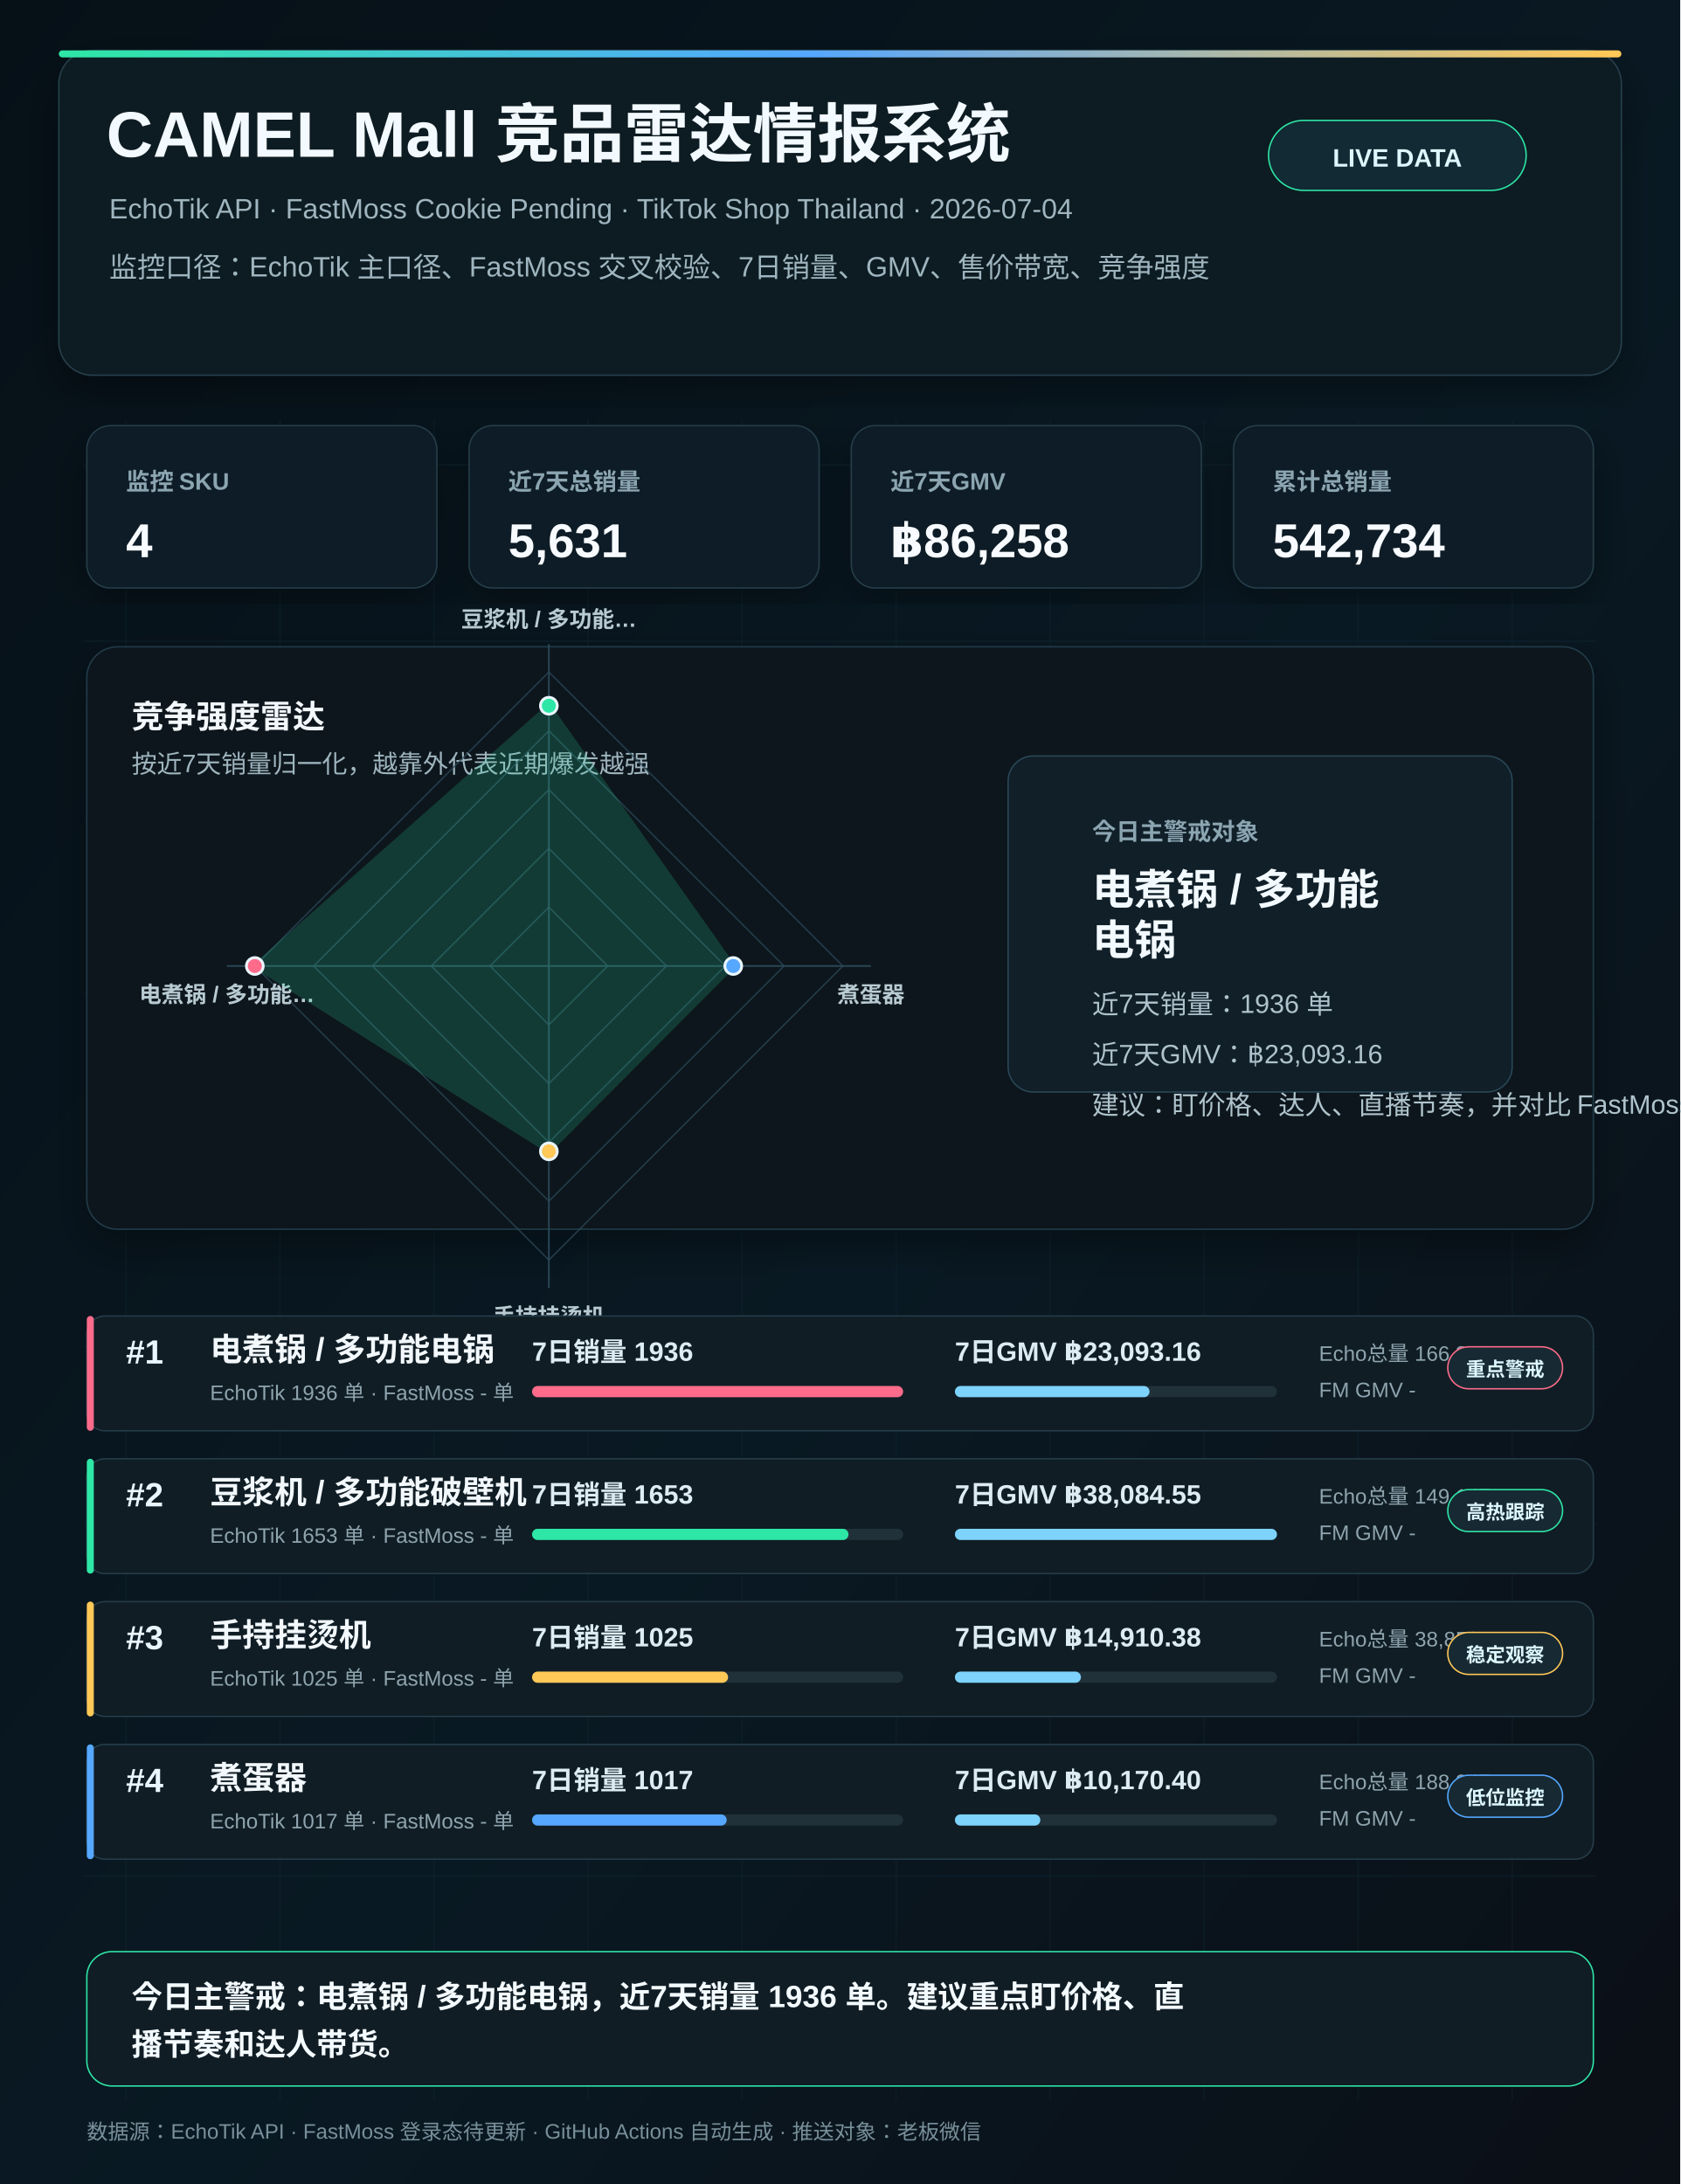
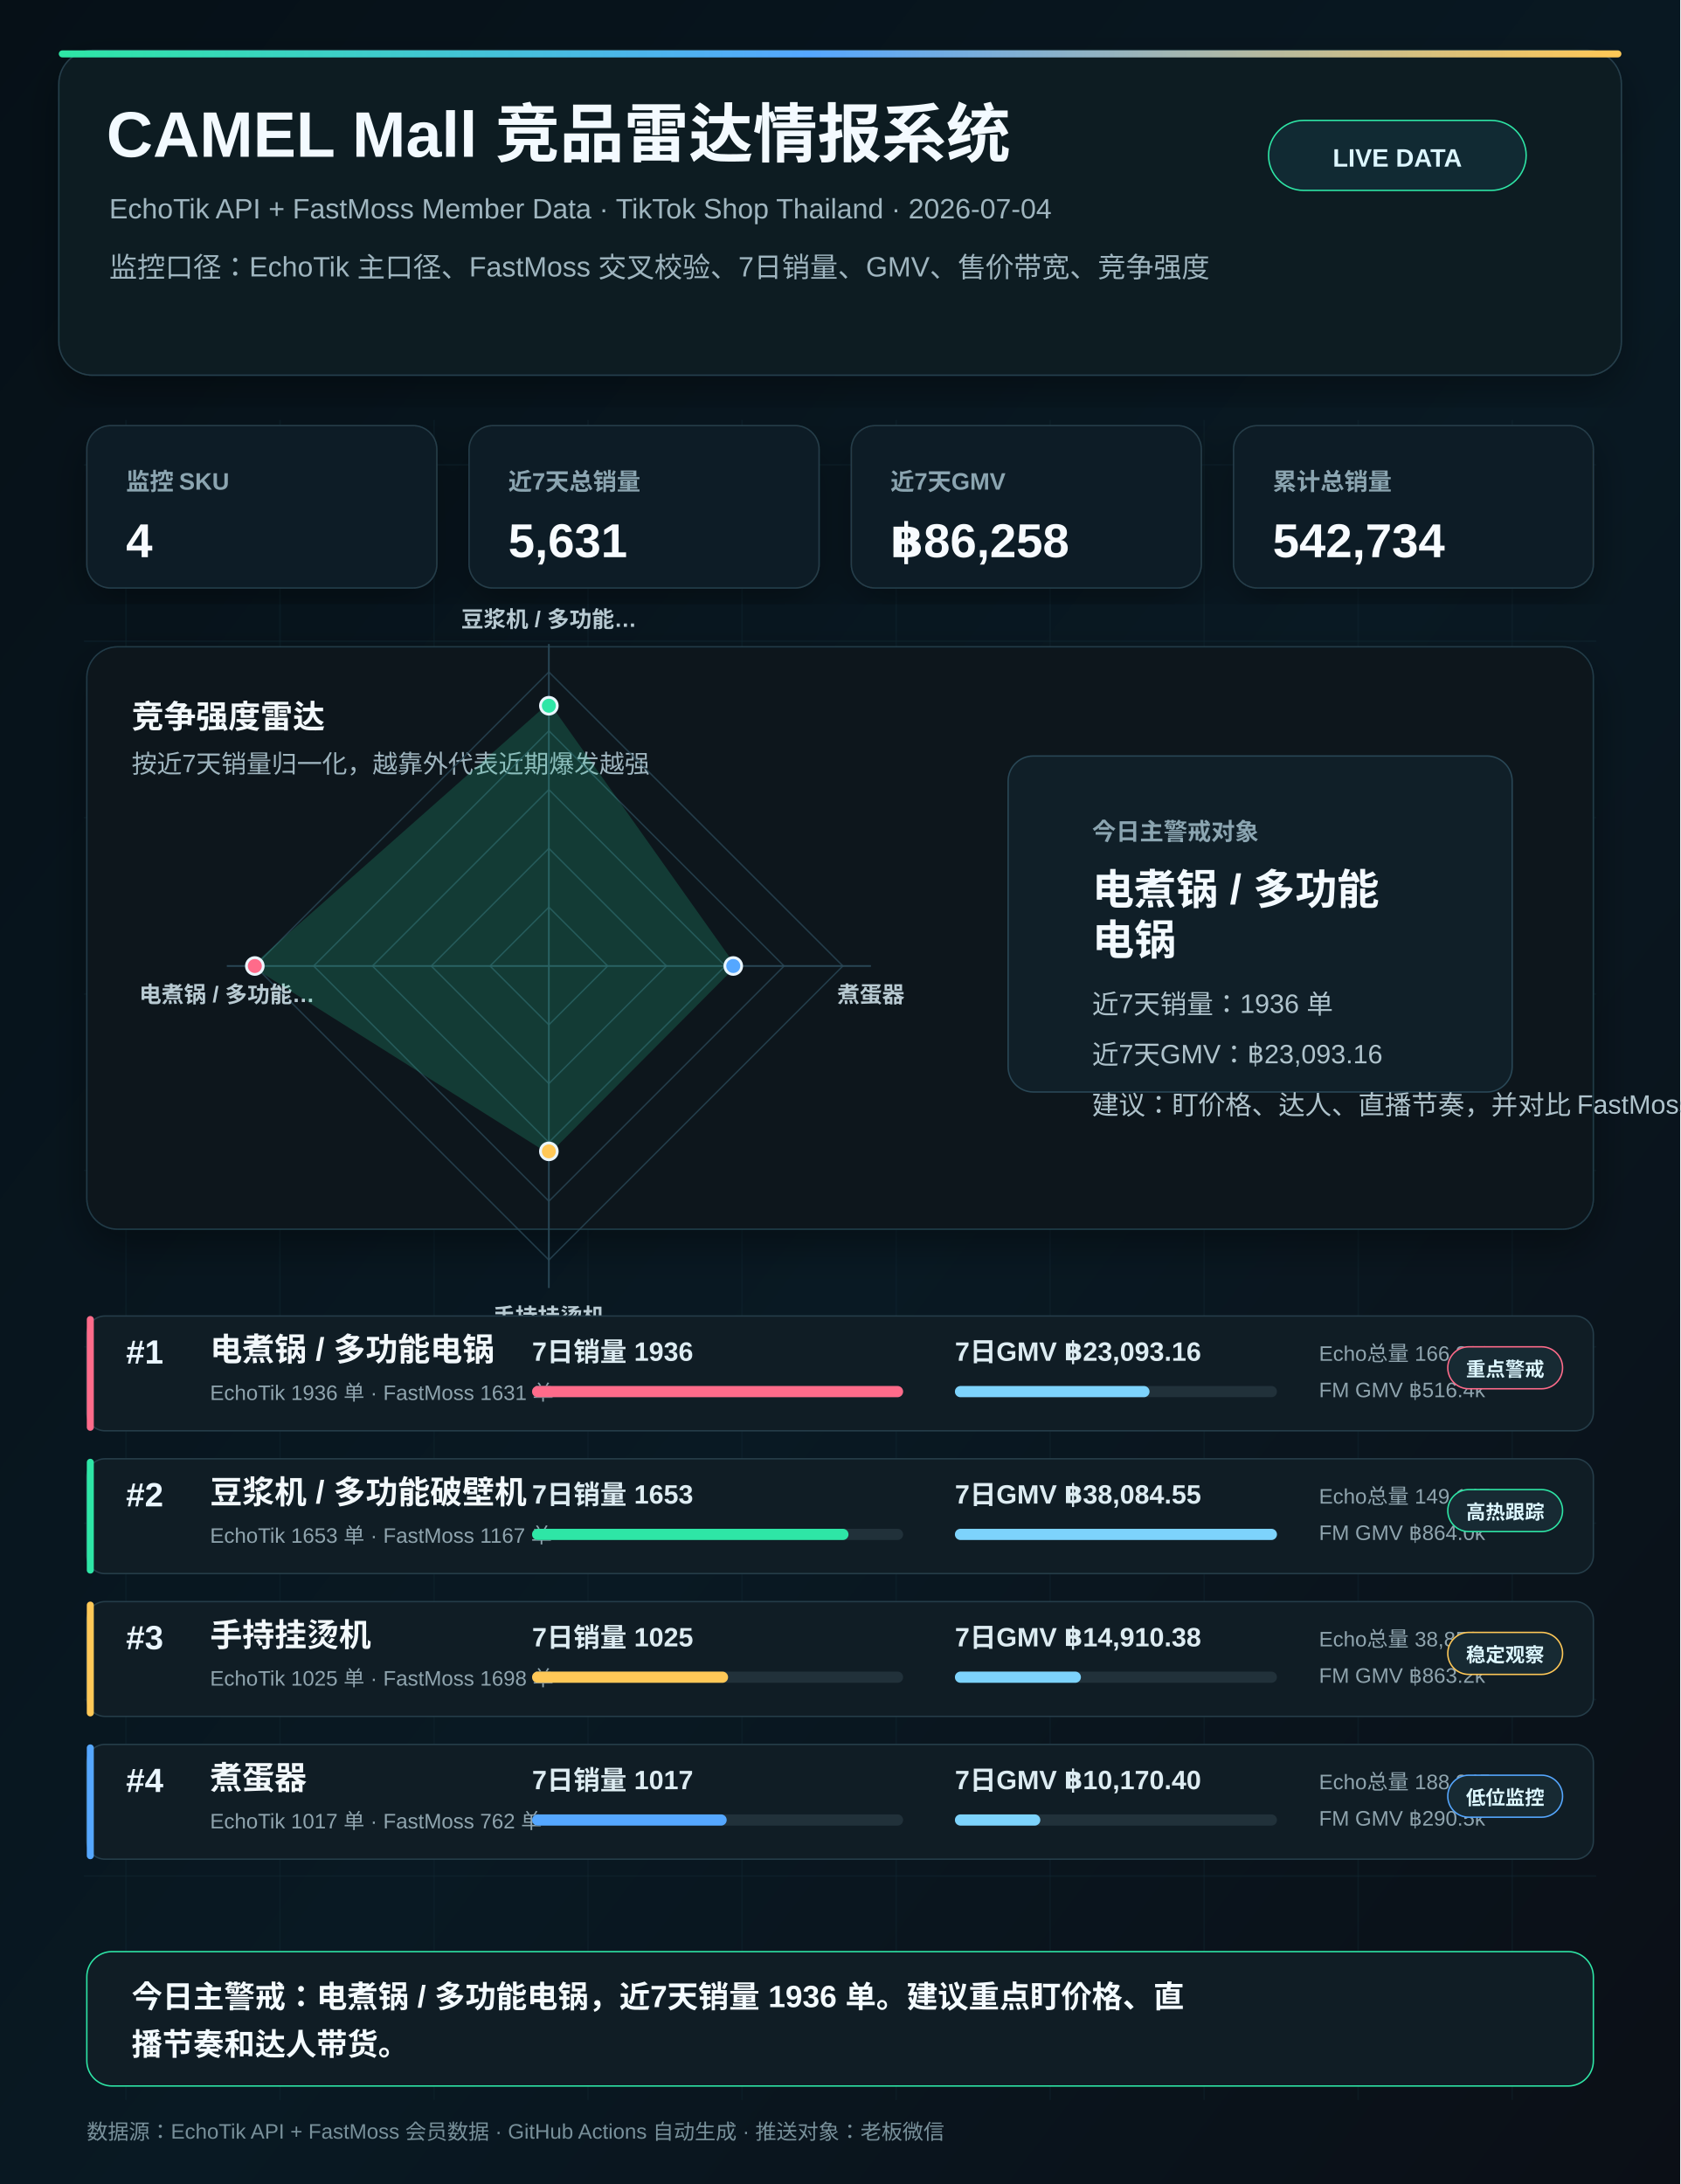
<svg xmlns="http://www.w3.org/2000/svg" width="1200" height="1560" viewBox="0 0 1200 1560">
  <defs>
    <linearGradient id="bg" x1="0" y1="0" x2="1" y2="1">
      <stop offset="0" stop-color="#061017" />
      <stop offset="0.55" stop-color="#091923" />
      <stop offset="1" stop-color="#0B0F16" />
    </linearGradient>
    <linearGradient id="bar" x1="0" y1="0" x2="1" y2="0">
      <stop offset="0" stop-color="#2EE6A6" />
      <stop offset="0.48" stop-color="#55A7FF" />
      <stop offset="1" stop-color="#FFC857" />
    </linearGradient>
    <filter id="shadow">
      <feDropShadow dx="0" dy="12" stdDeviation="14" flood-color="#000" flood-opacity="0.34" />
    </filter>
    <style>
      text{font-family:'Microsoft YaHei UI','Microsoft YaHei','Segoe UI',Arial,sans-serif;letter-spacing:0}
      .h1{font:800 46px 'Microsoft YaHei UI','Microsoft YaHei','Segoe UI',Arial,sans-serif;fill:#F3FAFF}
      .h2{font:400 20px 'Microsoft YaHei UI','Microsoft YaHei','Segoe UI',Arial,sans-serif;fill:#9FB5BF}
      .label{font:600 17px 'Microsoft YaHei UI','Microsoft YaHei','Segoe UI',Arial,sans-serif;fill:#8BA5B1}
      .num{font:700 34px 'Bahnschrift','Segoe UI',Arial,sans-serif;fill:#F7FBFF}
      .axis{font:700 16px 'Microsoft YaHei UI','Microsoft YaHei','Segoe UI',Arial,sans-serif;fill:#B8CAD2}
      .focusName{font:800 30px 'Microsoft YaHei UI','Microsoft YaHei','Segoe UI',Arial,sans-serif;fill:#F3FAFF}
      .focusText{font:500 19px 'Microsoft YaHei UI','Microsoft YaHei','Segoe UI',Arial,sans-serif;fill:#AFC3CC}
      .rank{font:700 24px 'Bahnschrift','Segoe UI',Arial,sans-serif;fill:#EAF6FF}
      .rowTitle{font:800 23px 'Microsoft YaHei UI','Microsoft YaHei','Segoe UI',Arial,sans-serif;fill:#F2F8FB}
      .rowMetric{font:700 19px 'Microsoft YaHei UI','Microsoft YaHei','Segoe UI',Arial,sans-serif;fill:#DDECF2}
      .rowSub{font:500 15px 'Microsoft YaHei UI','Microsoft YaHei','Segoe UI',Arial,sans-serif;fill:#8FA4AE}
      .tag{font:700 14px 'Microsoft YaHei UI','Microsoft YaHei','Segoe UI',Arial,sans-serif;fill:#DDF7FF}
      .conclusion{font:700 22px 'Microsoft YaHei UI','Microsoft YaHei','Segoe UI',Arial,sans-serif;fill:#F4FBFF}
      .tiny{font:400 15px 'Microsoft YaHei UI','Microsoft YaHei','Segoe UI',Arial,sans-serif;fill:#78909A}
    </style>
  </defs>
  <rect width="1200" height="1560" fill="url(#bg)" />
  <line x1="60" y1="332" x2="1140" y2="332" stroke="#112833" opacity="0.48" />
  <line x1="60" y1="458" x2="1140" y2="458" stroke="#112833" opacity="0.48" />
  <line x1="60" y1="584" x2="1140" y2="584" stroke="#112833" opacity="0.48" />
  <line x1="60" y1="710" x2="1140" y2="710" stroke="#112833" opacity="0.48" />
  <line x1="60" y1="836" x2="1140" y2="836" stroke="#112833" opacity="0.48" />
  <line x1="60" y1="962" x2="1140" y2="962" stroke="#112833" opacity="0.48" />
  <line x1="60" y1="1088" x2="1140" y2="1088" stroke="#112833" opacity="0.48" />
  <line x1="60" y1="1214" x2="1140" y2="1214" stroke="#112833" opacity="0.48" />
  <line x1="60" y1="1340" x2="1140" y2="1340" stroke="#112833" opacity="0.48" />
  <line x1="90" y1="300" x2="90" y2="1500" stroke="#112833" opacity="0.38" />
  <line x1="200" y1="300" x2="200" y2="1500" stroke="#112833" opacity="0.38" />
  <line x1="310" y1="300" x2="310" y2="1500" stroke="#112833" opacity="0.38" />
  <line x1="420" y1="300" x2="420" y2="1500" stroke="#112833" opacity="0.38" />
  <line x1="530" y1="300" x2="530" y2="1500" stroke="#112833" opacity="0.38" />
  <line x1="640" y1="300" x2="640" y2="1500" stroke="#112833" opacity="0.38" />
  <line x1="750" y1="300" x2="750" y2="1500" stroke="#112833" opacity="0.38" />
  <line x1="860" y1="300" x2="860" y2="1500" stroke="#112833" opacity="0.38" />
  <line x1="970" y1="300" x2="970" y2="1500" stroke="#112833" opacity="0.38" />
  <line x1="1080" y1="300" x2="1080" y2="1500" stroke="#112833" opacity="0.38" />
  <rect x="42" y="36" width="1116" height="232" rx="24" fill="#0F1C24" stroke="#263F4B" filter="url(#shadow)" />
  <rect x="42" y="36" width="1116" height="5" rx="2.5" fill="url(#bar)" />
  <text x="76" y="112" class="h1">CAMEL Mall 竞品雷达情报系统</text>
-   <text x="78" y="156" class="h2">EchoTik API · FastMoss Cookie Pending · TikTok Shop Thailand · 2026-07-04</text>
+   <text x="78" y="156" class="h2">EchoTik API + FastMoss Member Data · TikTok Shop Thailand · 2026-07-04</text>
  <text x="78" y="198" class="h2">监控口径：EchoTik 主口径、FastMoss 交叉校验、7日销量、GMV、售价带宽、竞争强度</text>
  <rect x="906" y="86" width="184" height="50" rx="25" fill="#112A33" stroke="#2EE6A6" />
  <text x="998" y="119" text-anchor="middle" class="tag" style="font-size:18px">LIVE DATA</text>
  <g filter="url(#shadow)">
    <rect x="62" y="304" width="250" height="116" rx="17" fill="#101D25" stroke="#253D49" />
    <text x="90" y="350" class="label">监控 SKU</text>
    <text x="90" y="398" class="num">4</text>
    <rect x="335" y="304" width="250" height="116" rx="17" fill="#101D25" stroke="#253D49" />
    <text x="363" y="350" class="label">近7天总销量</text>
    <text x="363" y="398" class="num">5,631</text>
    <rect x="608" y="304" width="250" height="116" rx="17" fill="#101D25" stroke="#253D49" />
    <text x="636" y="350" class="label">近7天GMV</text>
    <text x="636" y="398" class="num">฿86,258</text>
    <rect x="881" y="304" width="257" height="116" rx="17" fill="#101D25" stroke="#253D49" />
    <text x="909" y="350" class="label">累计总销量</text>
    <text x="909" y="398" class="num">542,734</text>
  </g>
  <rect x="62" y="462" width="1076" height="416" rx="22" fill="#0B171F" stroke="#223B47" filter="url(#shadow)" />
  <text x="94" y="520" class="rowTitle">竞争强度雷达</text>
  <text x="94" y="552" class="h2" style="font-size:18px">按近7天销量归一化，越靠外代表近期爆发越强</text>
  <polygon points="392.0,648.0 434.0,690.0 392.0,732.0 350.0,690.0" fill="none" stroke="#294756" stroke-width="1" opacity="0.8" />
  <polygon points="392.0,606.0 476.0,690.0 392.0,774.0 308.0,690.0" fill="none" stroke="#294756" stroke-width="1" opacity="0.8" />
  <polygon points="392.0,564.0 518.0,690.0 392.0,816.0 266.0,690.0" fill="none" stroke="#294756" stroke-width="1" opacity="0.8" />
  <polygon points="392.0,522.0 560.0,690.0 392.0,858.0 224.0,690.0" fill="none" stroke="#294756" stroke-width="1" opacity="0.8" />
  <polygon points="392.0,480.0 602.0,690.0 392.0,900.0 182.0,690.0" fill="none" stroke="#294756" stroke-width="1" opacity="0.8" />
  <line x1="392" y1="690" x2="392.0" y2="460.0" stroke="#294756" stroke-width="1.2" />
  <text x="392.0" y="448.0" text-anchor="middle" class="axis">豆浆机 / 多功能…</text>
  <line x1="392" y1="690" x2="622.0" y2="690.0" stroke="#294756" stroke-width="1.2" />
  <text x="622.0" y="716.0" text-anchor="middle" class="axis">煮蛋器</text>
  <line x1="392" y1="690" x2="392.0" y2="920.0" stroke="#294756" stroke-width="1.2" />
  <text x="392.0" y="946.0" text-anchor="middle" class="axis">手持挂烫机</text>
  <line x1="392" y1="690" x2="162.0" y2="690.0" stroke="#294756" stroke-width="1.2" />
  <text x="162.0" y="716.0" text-anchor="middle" class="axis">电煮锅 / 多功能…</text>
  <polygon points="392.0,504.1 523.7,690.0 392.0,822.4 182.0,690.0" fill="#2EE6A6" opacity="0.18" stroke="#2EE6A6" stroke-width="3" />
  <circle cx="392.0" cy="504.1" r="6" fill="#2EE6A6" stroke="#EAF6FF" stroke-width="2" />
  <circle cx="523.7" cy="690.0" r="6" fill="#55A7FF" stroke="#EAF6FF" stroke-width="2" />
  <circle cx="392.0" cy="822.4" r="6" fill="#FFC857" stroke="#EAF6FF" stroke-width="2" />
  <circle cx="182.0" cy="690.0" r="6" fill="#FF6B8A" stroke="#EAF6FF" stroke-width="2" />
  <rect x="720" y="540" width="360" height="240" rx="18" fill="#101F28" stroke="#294756" />
  <text x="780" y="600" class="label">今日主警戒对象</text>
  <text x="780" y="646" class="focusName">电煮锅 / 多功能</text>
  <text x="780" y="682" class="focusName">电锅</text>
  <text x="780" y="724" class="focusText">近7天销量：1936 单</text>
  <text x="780" y="760" class="focusText">近7天GMV：฿23,093.16</text>
  <text x="780" y="796" class="focusText">建议：盯价格、达人、直播节奏，并对比 FastMoss 差异</text>
  <g transform="translate(62 940)">
    <rect width="1076" height="82" rx="13" fill="#101D25" stroke="#253D49" />
    <rect x="0" y="0" width="5" height="82" rx="2.5" fill="#FF6B8A" />
    <text x="28" y="34" class="rank">#1</text>
    <text x="88" y="32" class="rowTitle">电煮锅 / 多功能电锅</text>
-     <text x="88" y="60" class="rowSub">EchoTik 1936 单 · FastMoss - 单</text>
+     <text x="88" y="60" class="rowSub">EchoTik 1936 单 · FastMoss 1631 单</text>
    <text x="318" y="32" class="rowMetric">7日销量 1936</text>
    <rect x="318" y="50" width="265" height="8" rx="4" fill="#21313A" />
    <rect x="318" y="50" width="265" height="8" rx="4" fill="#FF6B8A" />
    <text x="620" y="32" class="rowMetric">7日GMV ฿23,093.16</text>
    <rect x="620" y="50" width="230" height="8" rx="4" fill="#21313A" />
    <rect x="620" y="50" width="139" height="8" rx="4" fill="#7DD3FC" />
    <text x="880" y="32" class="rowSub">Echo总量 166,389</text>
-     <text x="880" y="58" class="rowSub">FM GMV -</text>
+     <text x="880" y="58" class="rowSub">FM GMV ฿516.4k</text>
    <rect x="972" y="22" width="82" height="30" rx="15" fill="#172A33" stroke="#FF6B8A" />
    <text x="1013" y="43" text-anchor="middle" class="tag">重点警戒</text>
  </g>
  <g transform="translate(62 1042)">
    <rect width="1076" height="82" rx="13" fill="#101D25" stroke="#253D49" />
    <rect x="0" y="0" width="5" height="82" rx="2.5" fill="#2EE6A6" />
    <text x="28" y="34" class="rank">#2</text>
    <text x="88" y="32" class="rowTitle">豆浆机 / 多功能破壁机</text>
-     <text x="88" y="60" class="rowSub">EchoTik 1653 单 · FastMoss - 单</text>
+     <text x="88" y="60" class="rowSub">EchoTik 1653 单 · FastMoss 1167 单</text>
    <text x="318" y="32" class="rowMetric">7日销量 1653</text>
    <rect x="318" y="50" width="265" height="8" rx="4" fill="#21313A" />
    <rect x="318" y="50" width="226" height="8" rx="4" fill="#2EE6A6" />
    <text x="620" y="32" class="rowMetric">7日GMV ฿38,084.55</text>
    <rect x="620" y="50" width="230" height="8" rx="4" fill="#21313A" />
    <rect x="620" y="50" width="230" height="8" rx="4" fill="#7DD3FC" />
    <text x="880" y="32" class="rowSub">Echo总量 149,147</text>
-     <text x="880" y="58" class="rowSub">FM GMV -</text>
+     <text x="880" y="58" class="rowSub">FM GMV ฿864.0k</text>
    <rect x="972" y="22" width="82" height="30" rx="15" fill="#172A33" stroke="#2EE6A6" />
    <text x="1013" y="43" text-anchor="middle" class="tag">高热跟踪</text>
  </g>
  <g transform="translate(62 1144)">
    <rect width="1076" height="82" rx="13" fill="#101D25" stroke="#253D49" />
    <rect x="0" y="0" width="5" height="82" rx="2.5" fill="#FFC857" />
    <text x="28" y="34" class="rank">#3</text>
    <text x="88" y="32" class="rowTitle">手持挂烫机</text>
-     <text x="88" y="60" class="rowSub">EchoTik 1025 单 · FastMoss - 单</text>
+     <text x="88" y="60" class="rowSub">EchoTik 1025 单 · FastMoss 1698 单</text>
    <text x="318" y="32" class="rowMetric">7日销量 1025</text>
    <rect x="318" y="50" width="265" height="8" rx="4" fill="#21313A" />
    <rect x="318" y="50" width="140" height="8" rx="4" fill="#FFC857" />
    <text x="620" y="32" class="rowMetric">7日GMV ฿14,910.38</text>
    <rect x="620" y="50" width="230" height="8" rx="4" fill="#21313A" />
    <rect x="620" y="50" width="90" height="8" rx="4" fill="#7DD3FC" />
    <text x="880" y="32" class="rowSub">Echo总量 38,853</text>
-     <text x="880" y="58" class="rowSub">FM GMV -</text>
+     <text x="880" y="58" class="rowSub">FM GMV ฿863.2k</text>
    <rect x="972" y="22" width="82" height="30" rx="15" fill="#172A33" stroke="#FFC857" />
    <text x="1013" y="43" text-anchor="middle" class="tag">稳定观察</text>
  </g>
  <g transform="translate(62 1246)">
    <rect width="1076" height="82" rx="13" fill="#101D25" stroke="#253D49" />
    <rect x="0" y="0" width="5" height="82" rx="2.5" fill="#55A7FF" />
    <text x="28" y="34" class="rank">#4</text>
    <text x="88" y="32" class="rowTitle">煮蛋器</text>
-     <text x="88" y="60" class="rowSub">EchoTik 1017 单 · FastMoss - 单</text>
+     <text x="88" y="60" class="rowSub">EchoTik 1017 单 · FastMoss 762 单</text>
    <text x="318" y="32" class="rowMetric">7日销量 1017</text>
    <rect x="318" y="50" width="265" height="8" rx="4" fill="#21313A" />
    <rect x="318" y="50" width="139" height="8" rx="4" fill="#55A7FF" />
    <text x="620" y="32" class="rowMetric">7日GMV ฿10,170.40</text>
    <rect x="620" y="50" width="230" height="8" rx="4" fill="#21313A" />
    <rect x="620" y="50" width="61" height="8" rx="4" fill="#7DD3FC" />
    <text x="880" y="32" class="rowSub">Echo总量 188,345</text>
-     <text x="880" y="58" class="rowSub">FM GMV -</text>
+     <text x="880" y="58" class="rowSub">FM GMV ฿290.5k</text>
    <rect x="972" y="22" width="82" height="30" rx="15" fill="#172A33" stroke="#55A7FF" />
    <text x="1013" y="43" text-anchor="middle" class="tag">低位监控</text>
  </g>
  <rect x="62" y="1394" width="1076" height="96" rx="18" fill="#101D25" stroke="#2EE6A6" />
  <text x="94" y="1434" class="conclusion">今日主警戒：电煮锅 / 多功能电锅，近7天销量 1936 单。建议重点盯价格、直</text>
  <text x="94" y="1468" class="conclusion">播节奏和达人带货。</text>
-   <text x="62" y="1528" class="tiny">数据源：EchoTik API · FastMoss 登录态待更新 · GitHub Actions 自动生成 · 推送对象：老板微信</text>
+   <text x="62" y="1528" class="tiny">数据源：EchoTik API + FastMoss 会员数据 · GitHub Actions 自动生成 · 推送对象：老板微信</text>
</svg>
